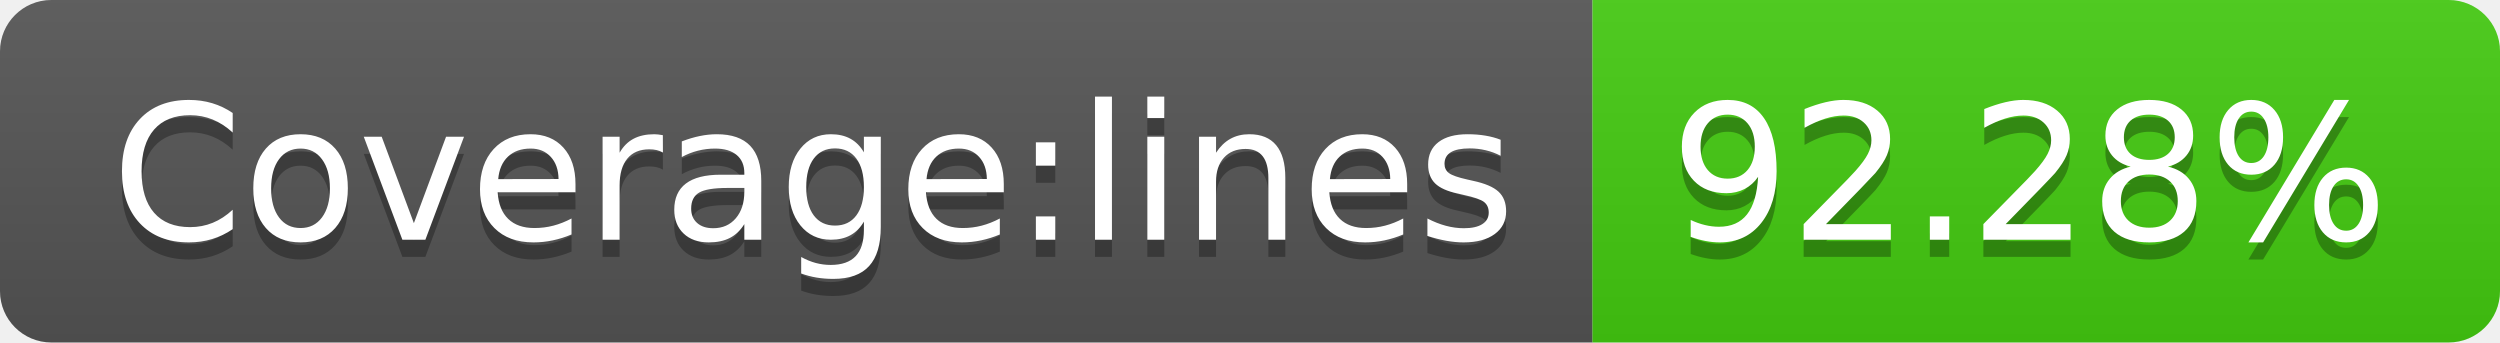
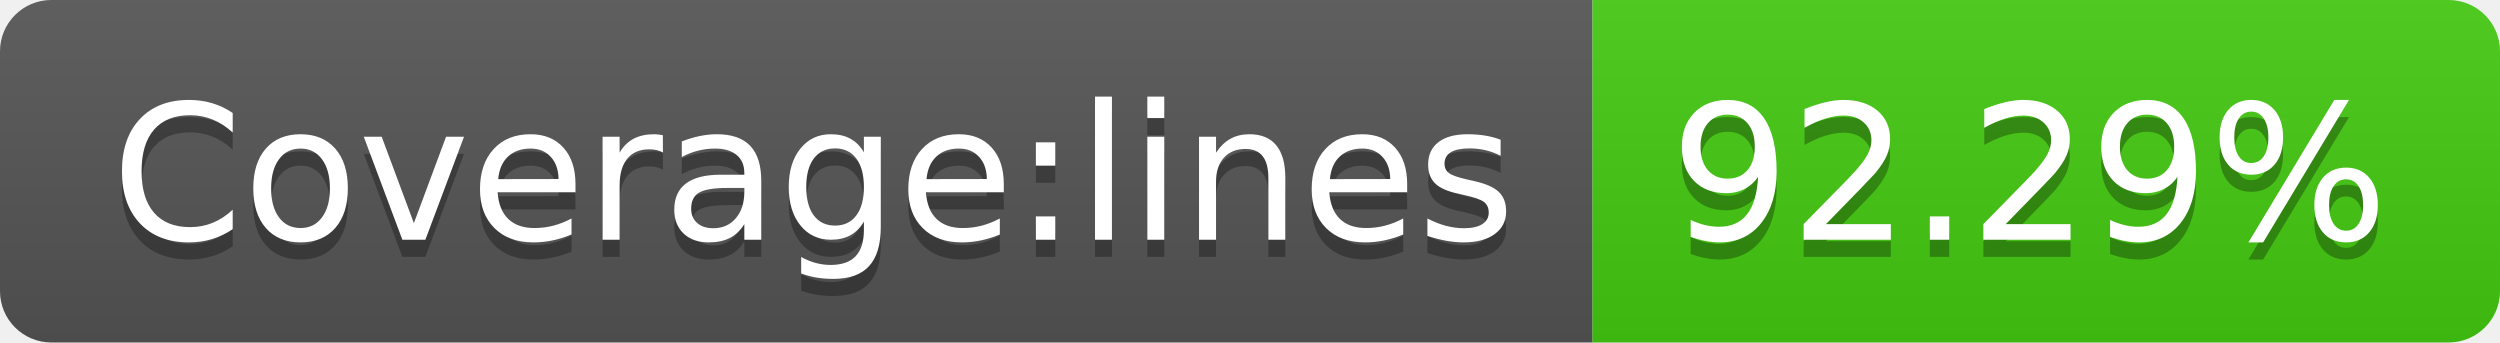
- <svg xmlns="http://www.w3.org/2000/svg" width="146" height="20" role="img" aria-label="Coverage:lines: 92.28%">
+ <svg xmlns="http://www.w3.org/2000/svg" width="146" height="20" role="img" aria-label="Coverage:lines: 92.29%">
  <linearGradient id="s" x2="0" y2="100%">
    <stop offset="0" stop-color="#bbb" stop-opacity=".1" />
    <stop offset="1" stop-opacity=".1" />
  </linearGradient>
  <clipPath id="r">
    <rect width="146" height="20" rx="3" fill="#fff" />
  </clipPath>
  <g clip-path="url(#r)">
    <rect width="93" height="20" fill="#555" />
    <rect x="93" width="53" height="20" fill="#4c1" />
    <rect width="146" height="20" fill="url(#s)" />
  </g>
  <g fill="#fff" text-anchor="middle" font-family="Verdana,Geneva,DejaVu Sans,sans-serif" text-rendering="geometricPrecision" font-size="110">
    <text aria-hidden="true" x="475" y="150" fill="#010101" fill-opacity=".3" transform="scale(.1)" textLength="830">Coverage:lines</text>
    <text x="475" y="140" transform="scale(.1)" fill="#fff" textLength="830">Coverage:lines</text>
-     <text aria-hidden="true" x="1185" y="150" fill="#010101" fill-opacity=".3" transform="scale(.1)" textLength="430">92.28%</text>
-     <text x="1185" y="140" transform="scale(.1)" fill="#fff" textLength="430">92.28%</text>
+     <text aria-hidden="true" x="1185" y="150" fill="#010101" fill-opacity=".3" transform="scale(.1)" textLength="430">92.29%</text>
+     <text x="1185" y="140" transform="scale(.1)" fill="#fff" textLength="430">92.29%</text>
  </g>
</svg>
